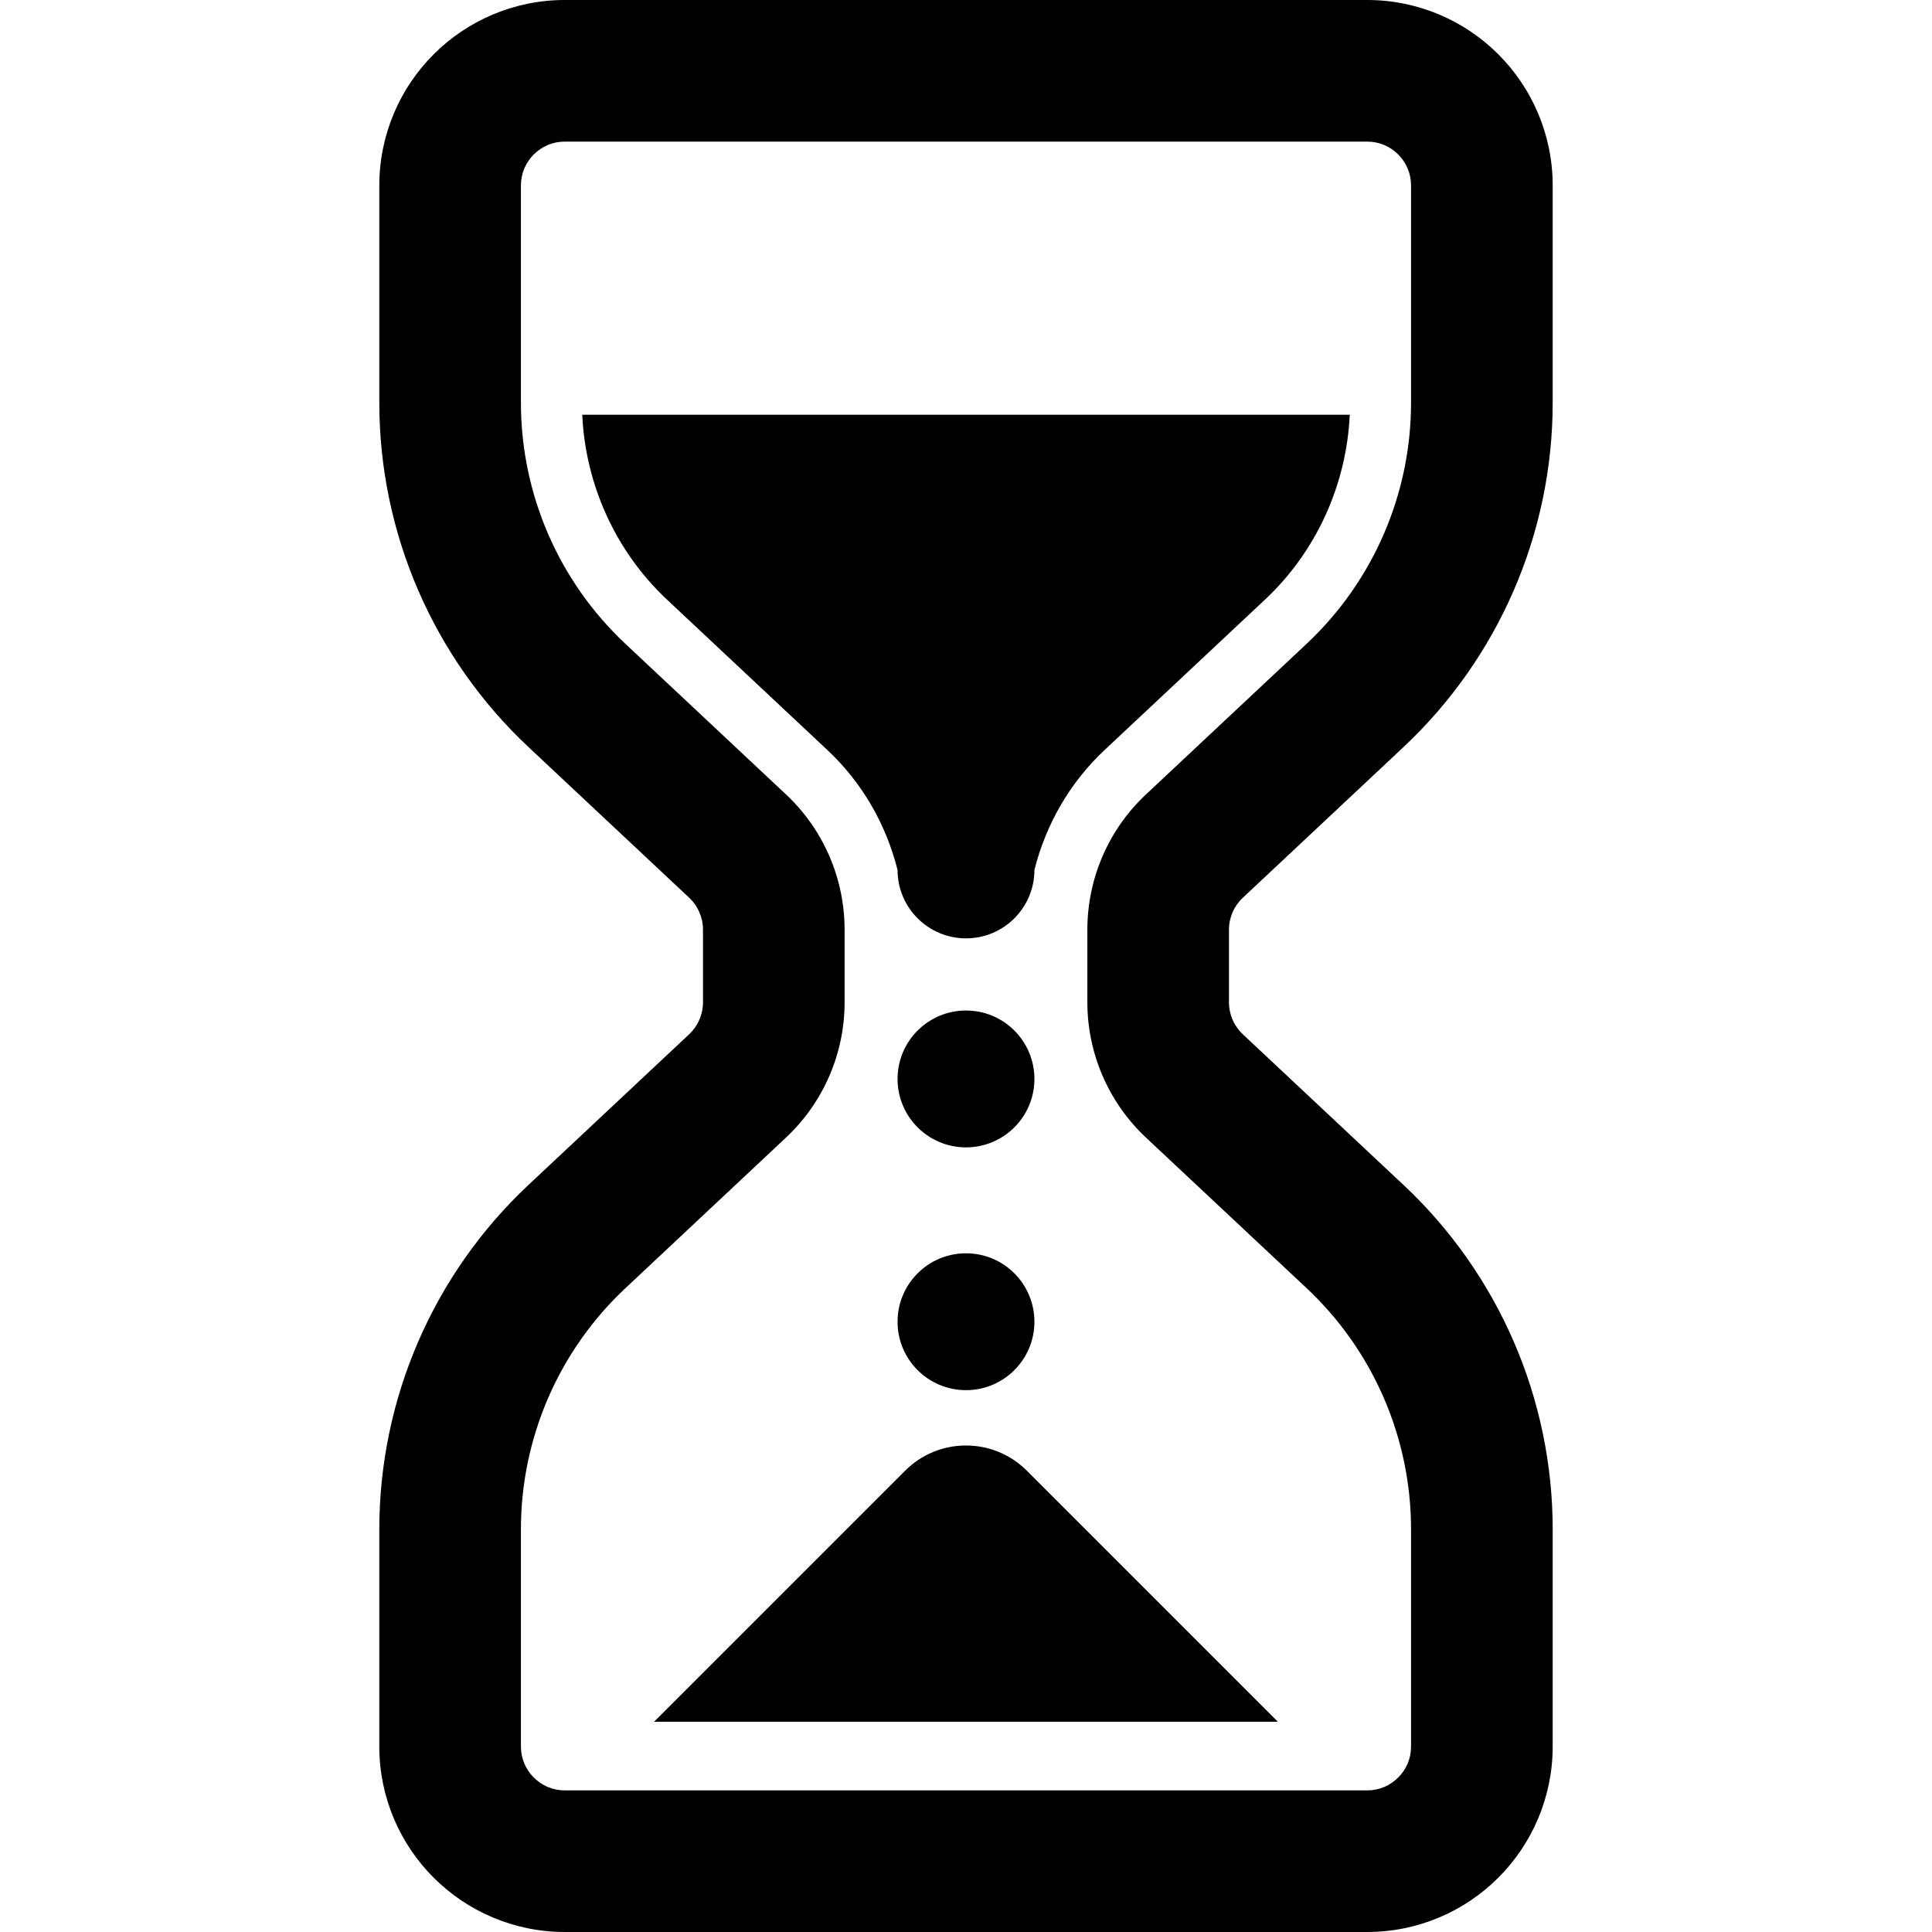
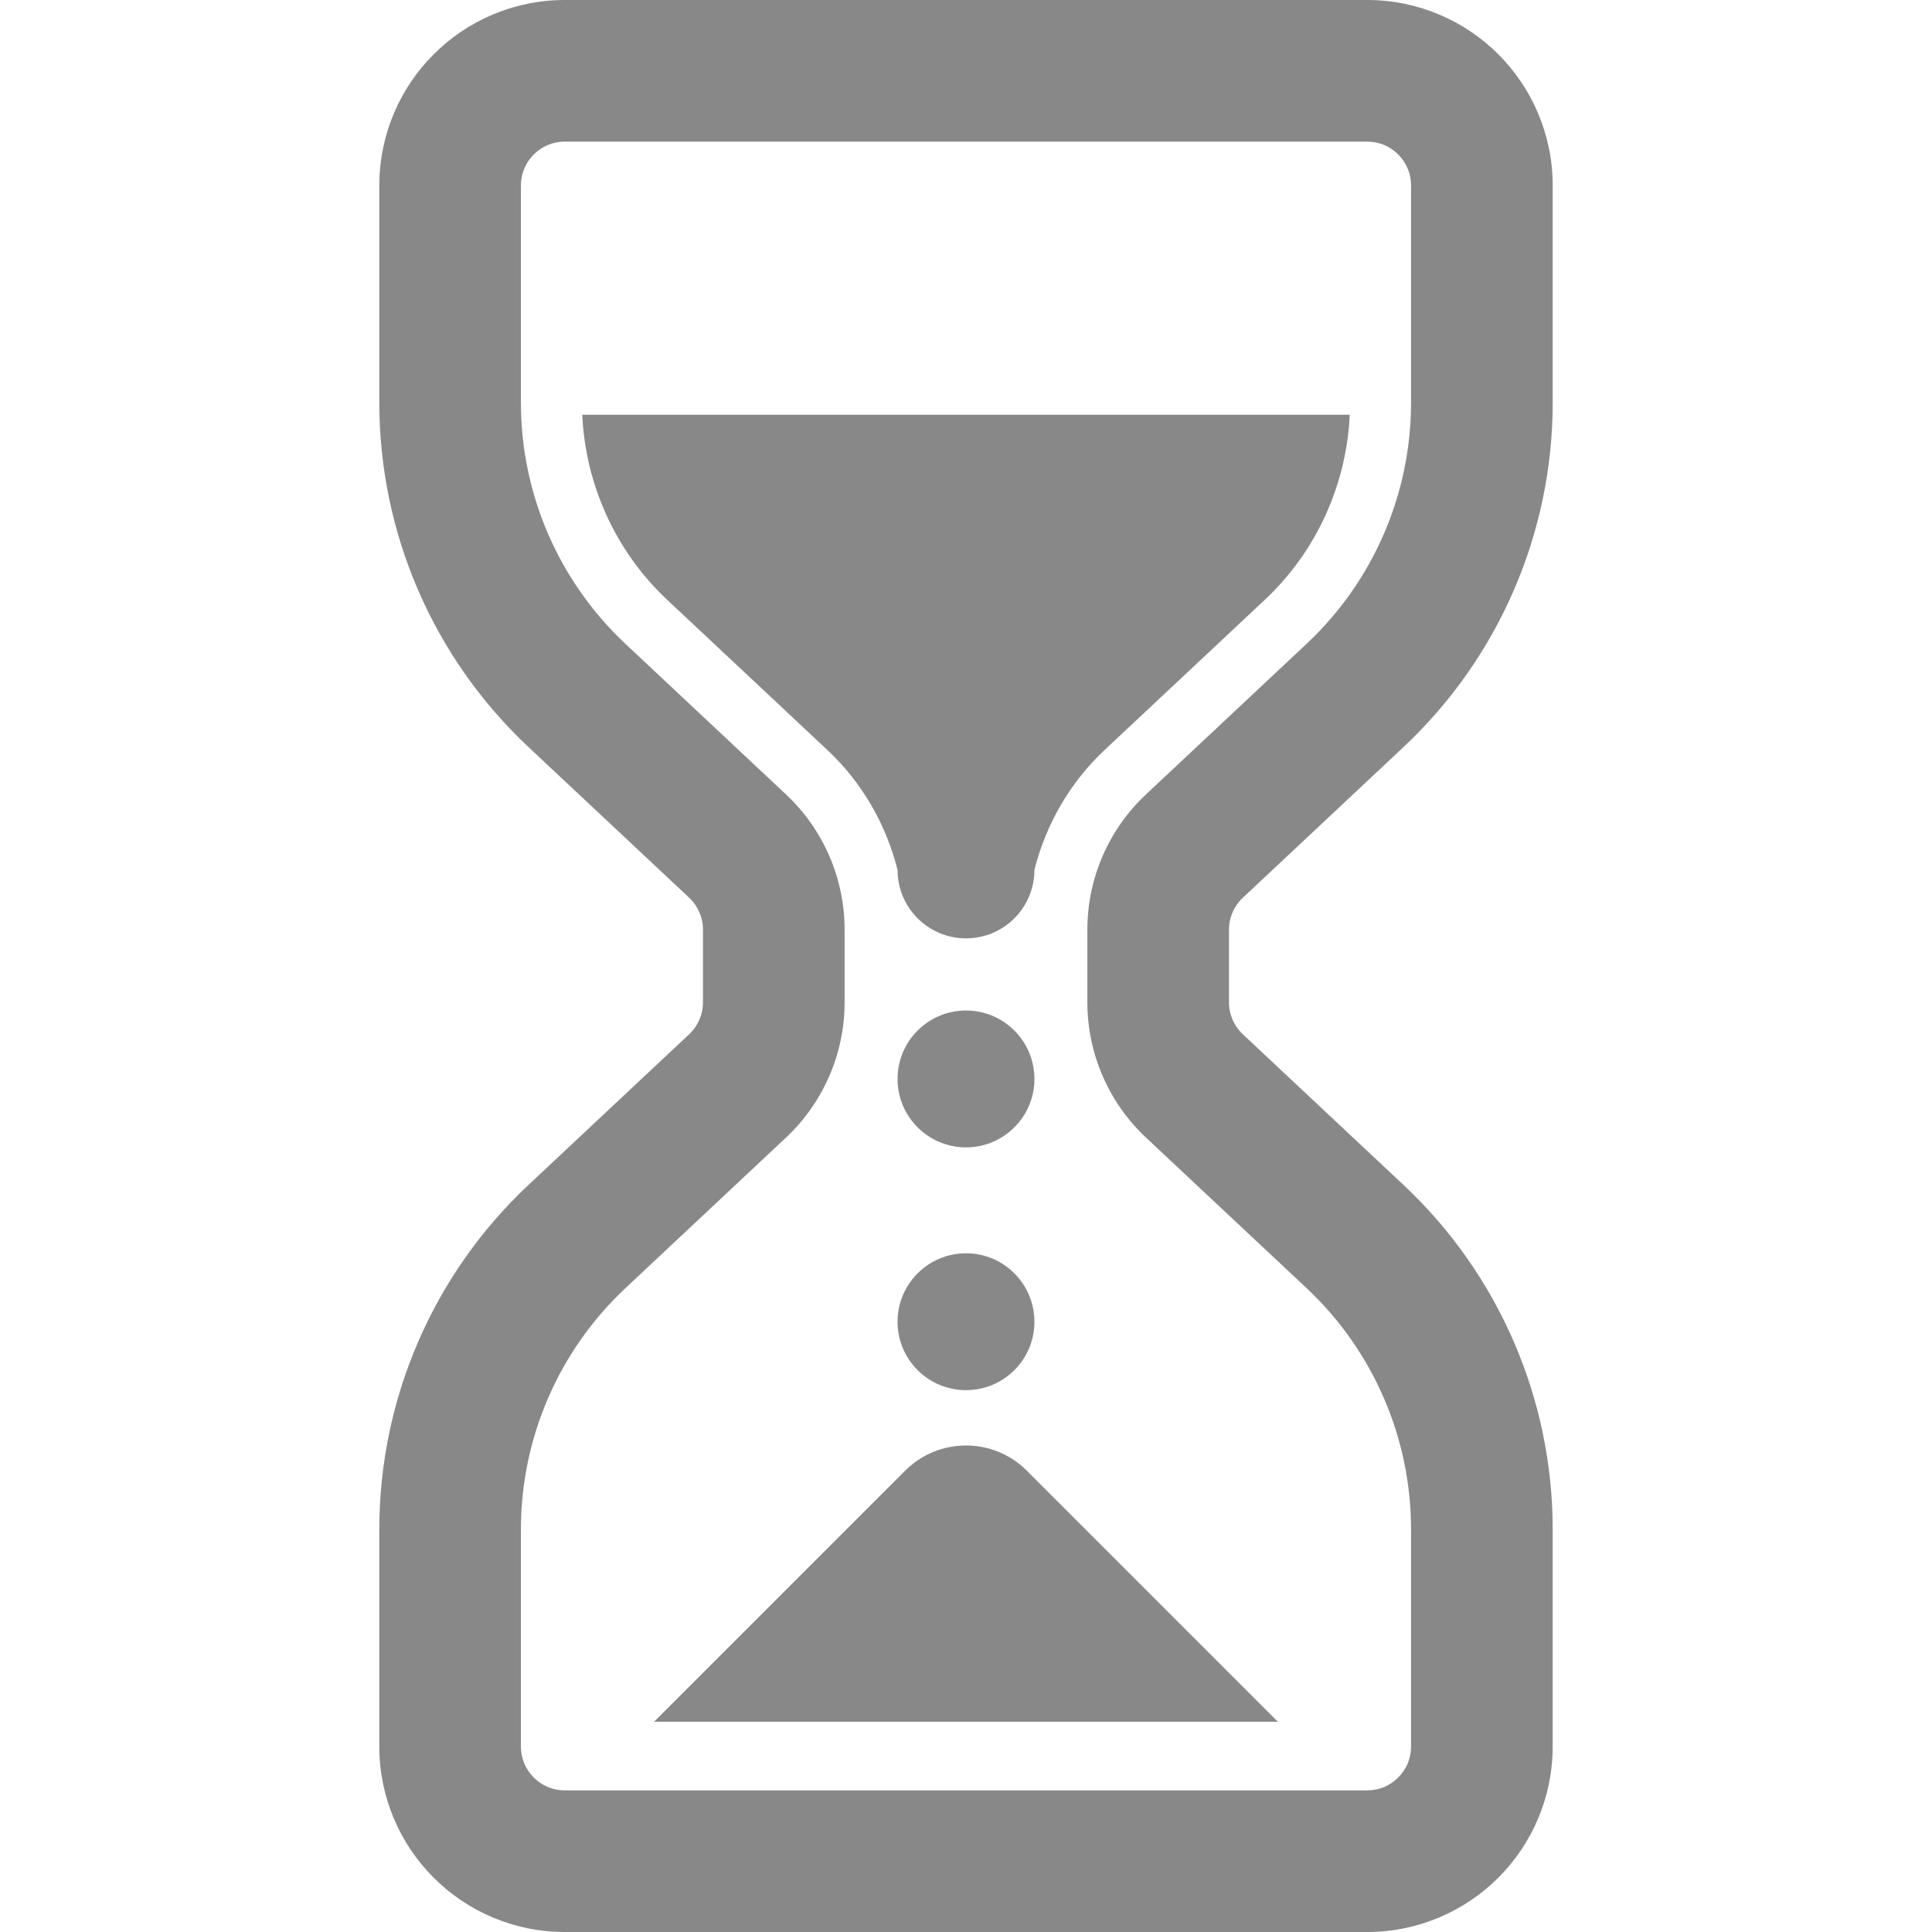
<svg xmlns="http://www.w3.org/2000/svg" height="800px" width="800px" version="1.1" id="_x32_" viewBox="0 0 512 512" xml:space="preserve">
  <style type="text/css">
- 	.st0{fill:#000000;}
+ 	.st0{fill:#888888;}
</style>
  <g>
    <path class="st0" d="M329.368,237.908l42.55-39.905c25.237-23.661,39.56-56.701,39.56-91.292V49.156   c0.009-13.514-5.538-25.918-14.402-34.754C388.24,5.529,375.828-0.009,362.314,0H149.677c-13.514-0.009-25.918,5.529-34.754,14.401   c-8.872,8.837-14.41,21.24-14.402,34.754v57.554c0,34.591,14.315,67.632,39.552,91.292l42.55,39.888   c2.352,2.205,3.678,5.272,3.678,8.493v19.234c0,3.221-1.326,6.279-3.67,8.475l-42.558,39.905   c-25.237,23.653-39.552,56.702-39.552,91.292v57.554c-0.009,13.514,5.529,25.918,14.402,34.755   c8.836,8.871,21.24,14.409,34.754,14.401h212.636c13.514,0.008,25.926-5.53,34.763-14.401c8.863-8.838,14.41-21.241,14.402-34.755   v-57.554c0-34.59-14.324-67.64-39.56-91.292l-42.55-39.896c-2.344-2.205-3.678-5.263-3.678-8.484v-19.234   C325.69,243.162,327.025,240.095,329.368,237.908z M373.942,462.844c-0.009,3.273-1.266,6.055-3.403,8.218   c-2.162,2.135-4.952,3.402-8.226,3.41H149.677c-3.273-0.009-6.055-1.275-8.225-3.41c-2.128-2.163-3.394-4.945-3.402-8.218v-57.554   c0-24.212,10.026-47.356,27.691-63.91l42.55-39.906c9.914-9.285,15.538-22.274,15.538-35.857v-19.234   c0-13.592-5.624-26.58-15.547-35.866l-42.541-39.896c-17.666-16.555-27.691-39.69-27.691-63.91V49.156   c0.008-3.273,1.274-6.055,3.402-8.226c2.17-2.127,4.952-3.394,8.225-3.402h212.636c3.273,0.009,6.064,1.275,8.226,3.402   c2.136,2.171,3.394,4.952,3.403,8.226v57.554c0,24.22-10.026,47.355-27.683,63.91l-42.55,39.896   c-9.922,9.286-15.547,22.274-15.547,35.866v19.234c0,13.583,5.625,26.572,15.547,35.874l42.55,39.88   c17.658,16.563,27.683,39.707,27.683,63.918V462.844z" />
    <path class="st0" d="M256,248.674c10.017,0,18.131-8.122,18.131-18.139c3.032-12.051,9.397-23.161,18.578-31.757l42.542-39.888   c13.592-12.739,21.602-30.448,22.446-48.984H154.302c0.844,18.536,8.854,36.245,22.438,48.984l42.541,39.888   c9.19,8.596,15.547,19.706,18.579,31.757C237.861,240.552,245.983,248.674,256,248.674z" />
    <path class="st0" d="M256,267.796c-10.017,0-18.139,8.122-18.139,18.139c0,10.009,8.122,18.131,18.139,18.131   c10.017,0,18.131-8.122,18.131-18.131C274.131,275.918,266.017,267.796,256,267.796z" />
    <path class="st0" d="M256,332.137c-10.017,0-18.139,8.122-18.139,18.14c0,10.009,8.122,18.131,18.139,18.131   c10.017,0,18.131-8.122,18.131-18.131C274.131,340.259,266.017,332.137,256,332.137z" />
    <path class="st0" d="M239.876,389.742l-66.538,66.538h165.315l-66.537-66.538C263.21,380.845,248.782,380.845,239.876,389.742z" />
  </g>
</svg>
